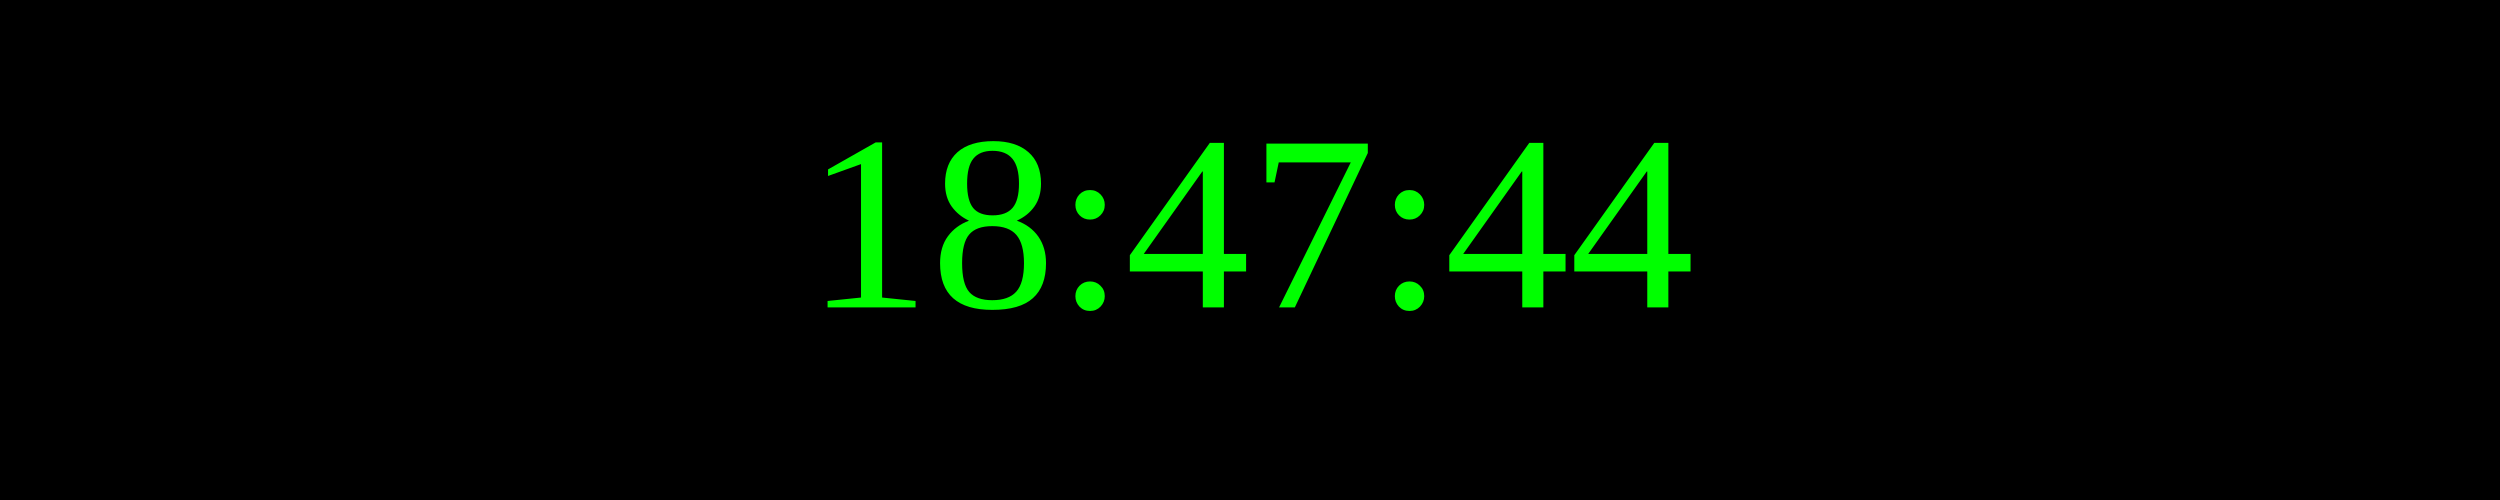
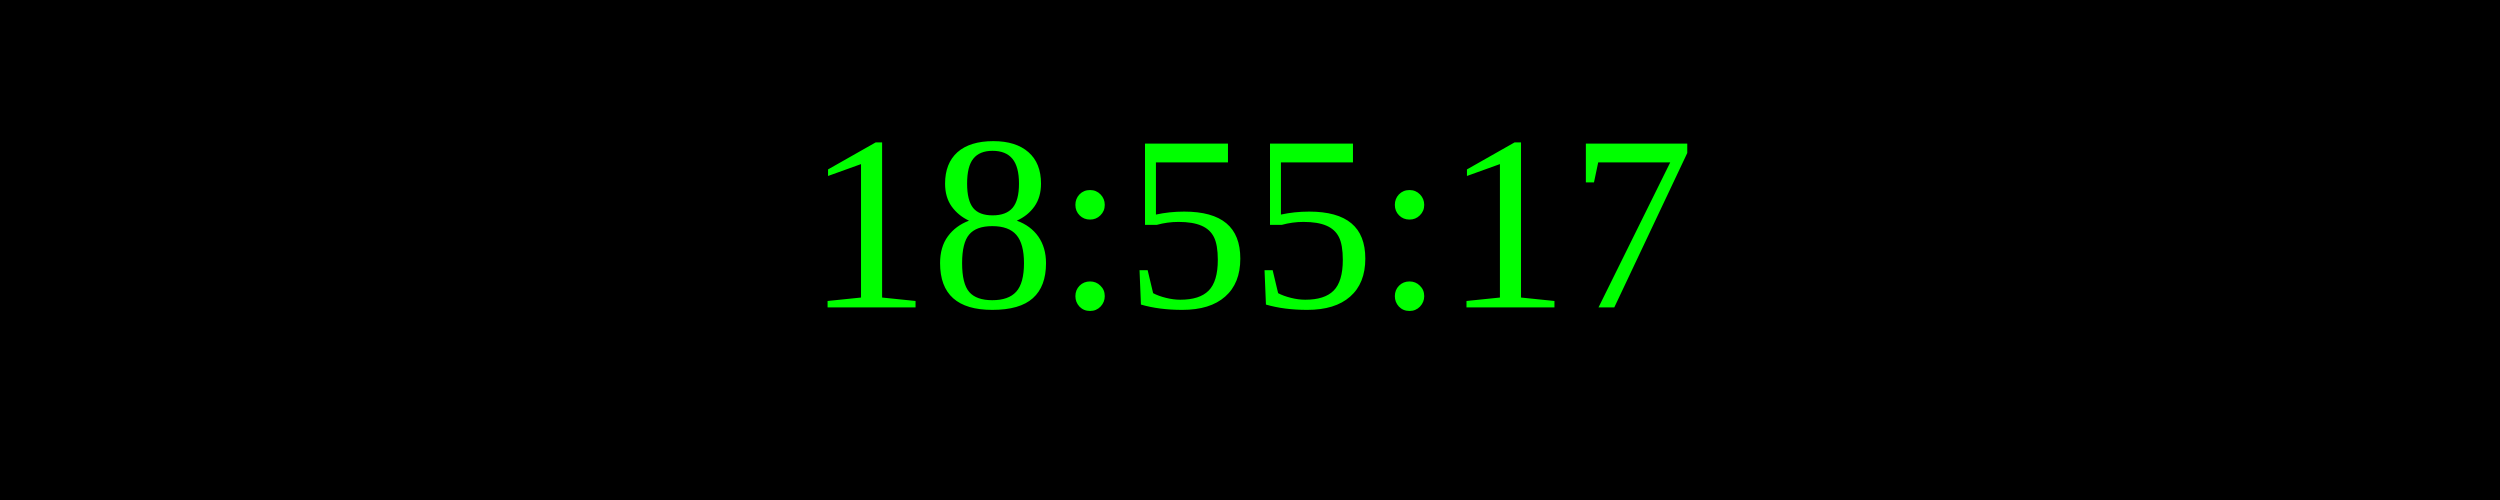
<svg xmlns="http://www.w3.org/2000/svg" width="250" height="50">
  <rect width="100%" height="100%" fill="black" />
  <text x="50%" y="50%" font-size="25" fill="lime" text-anchor="middle" dominant-baseline="middle">
- 18:47:44
+ 18:55:17
</text>
</svg>
